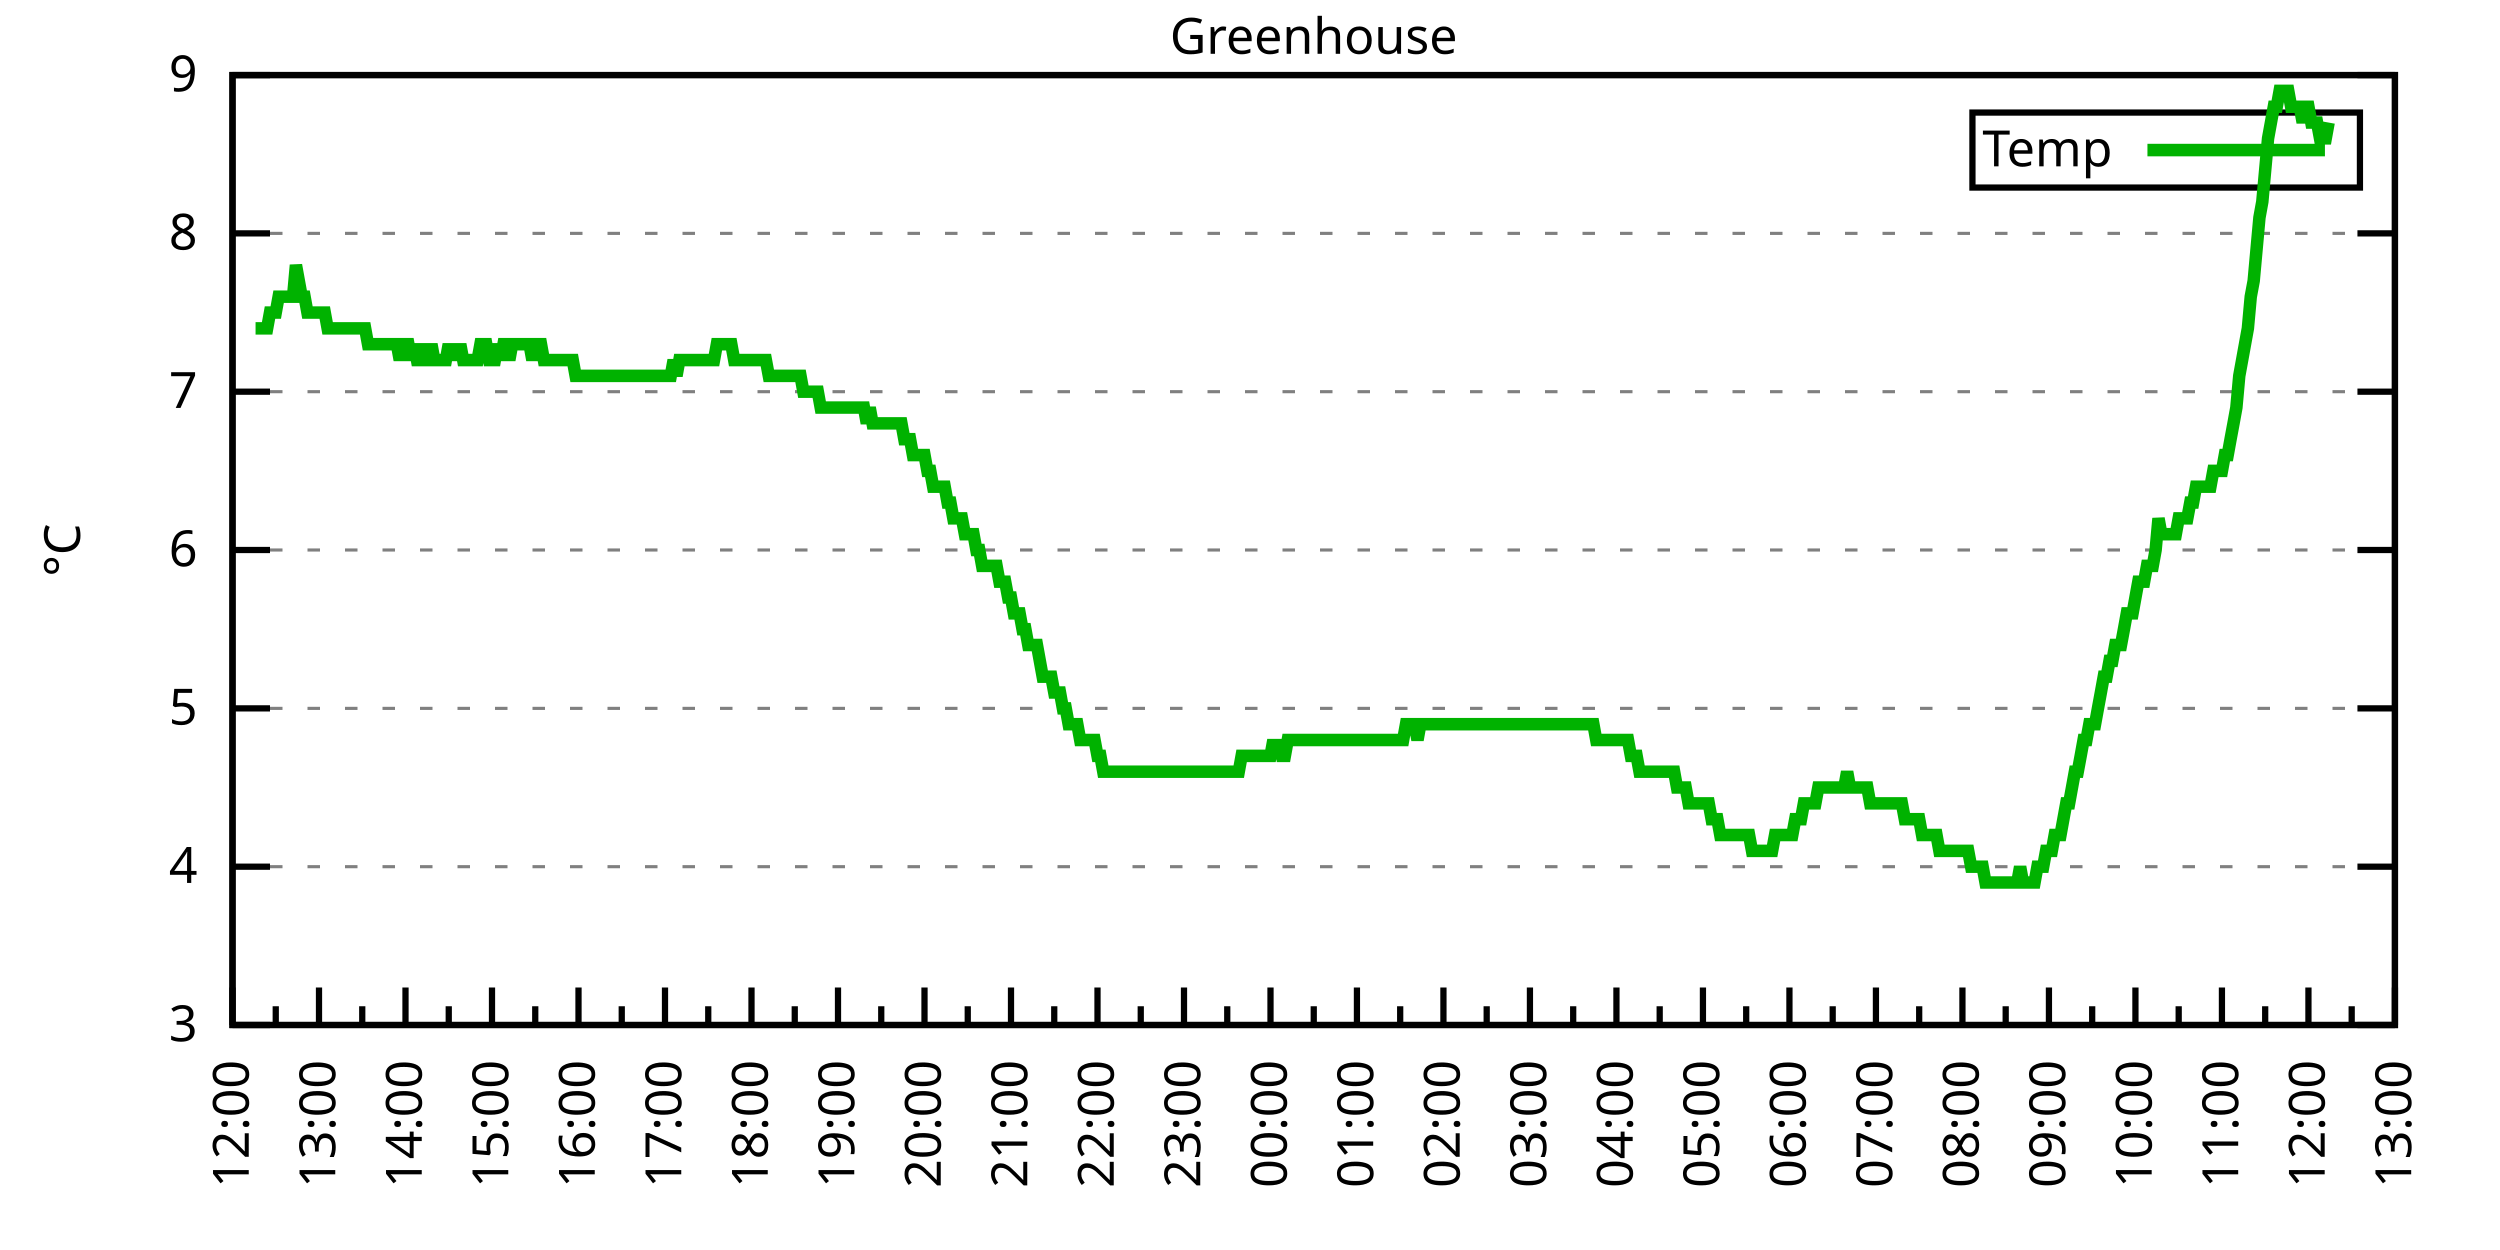
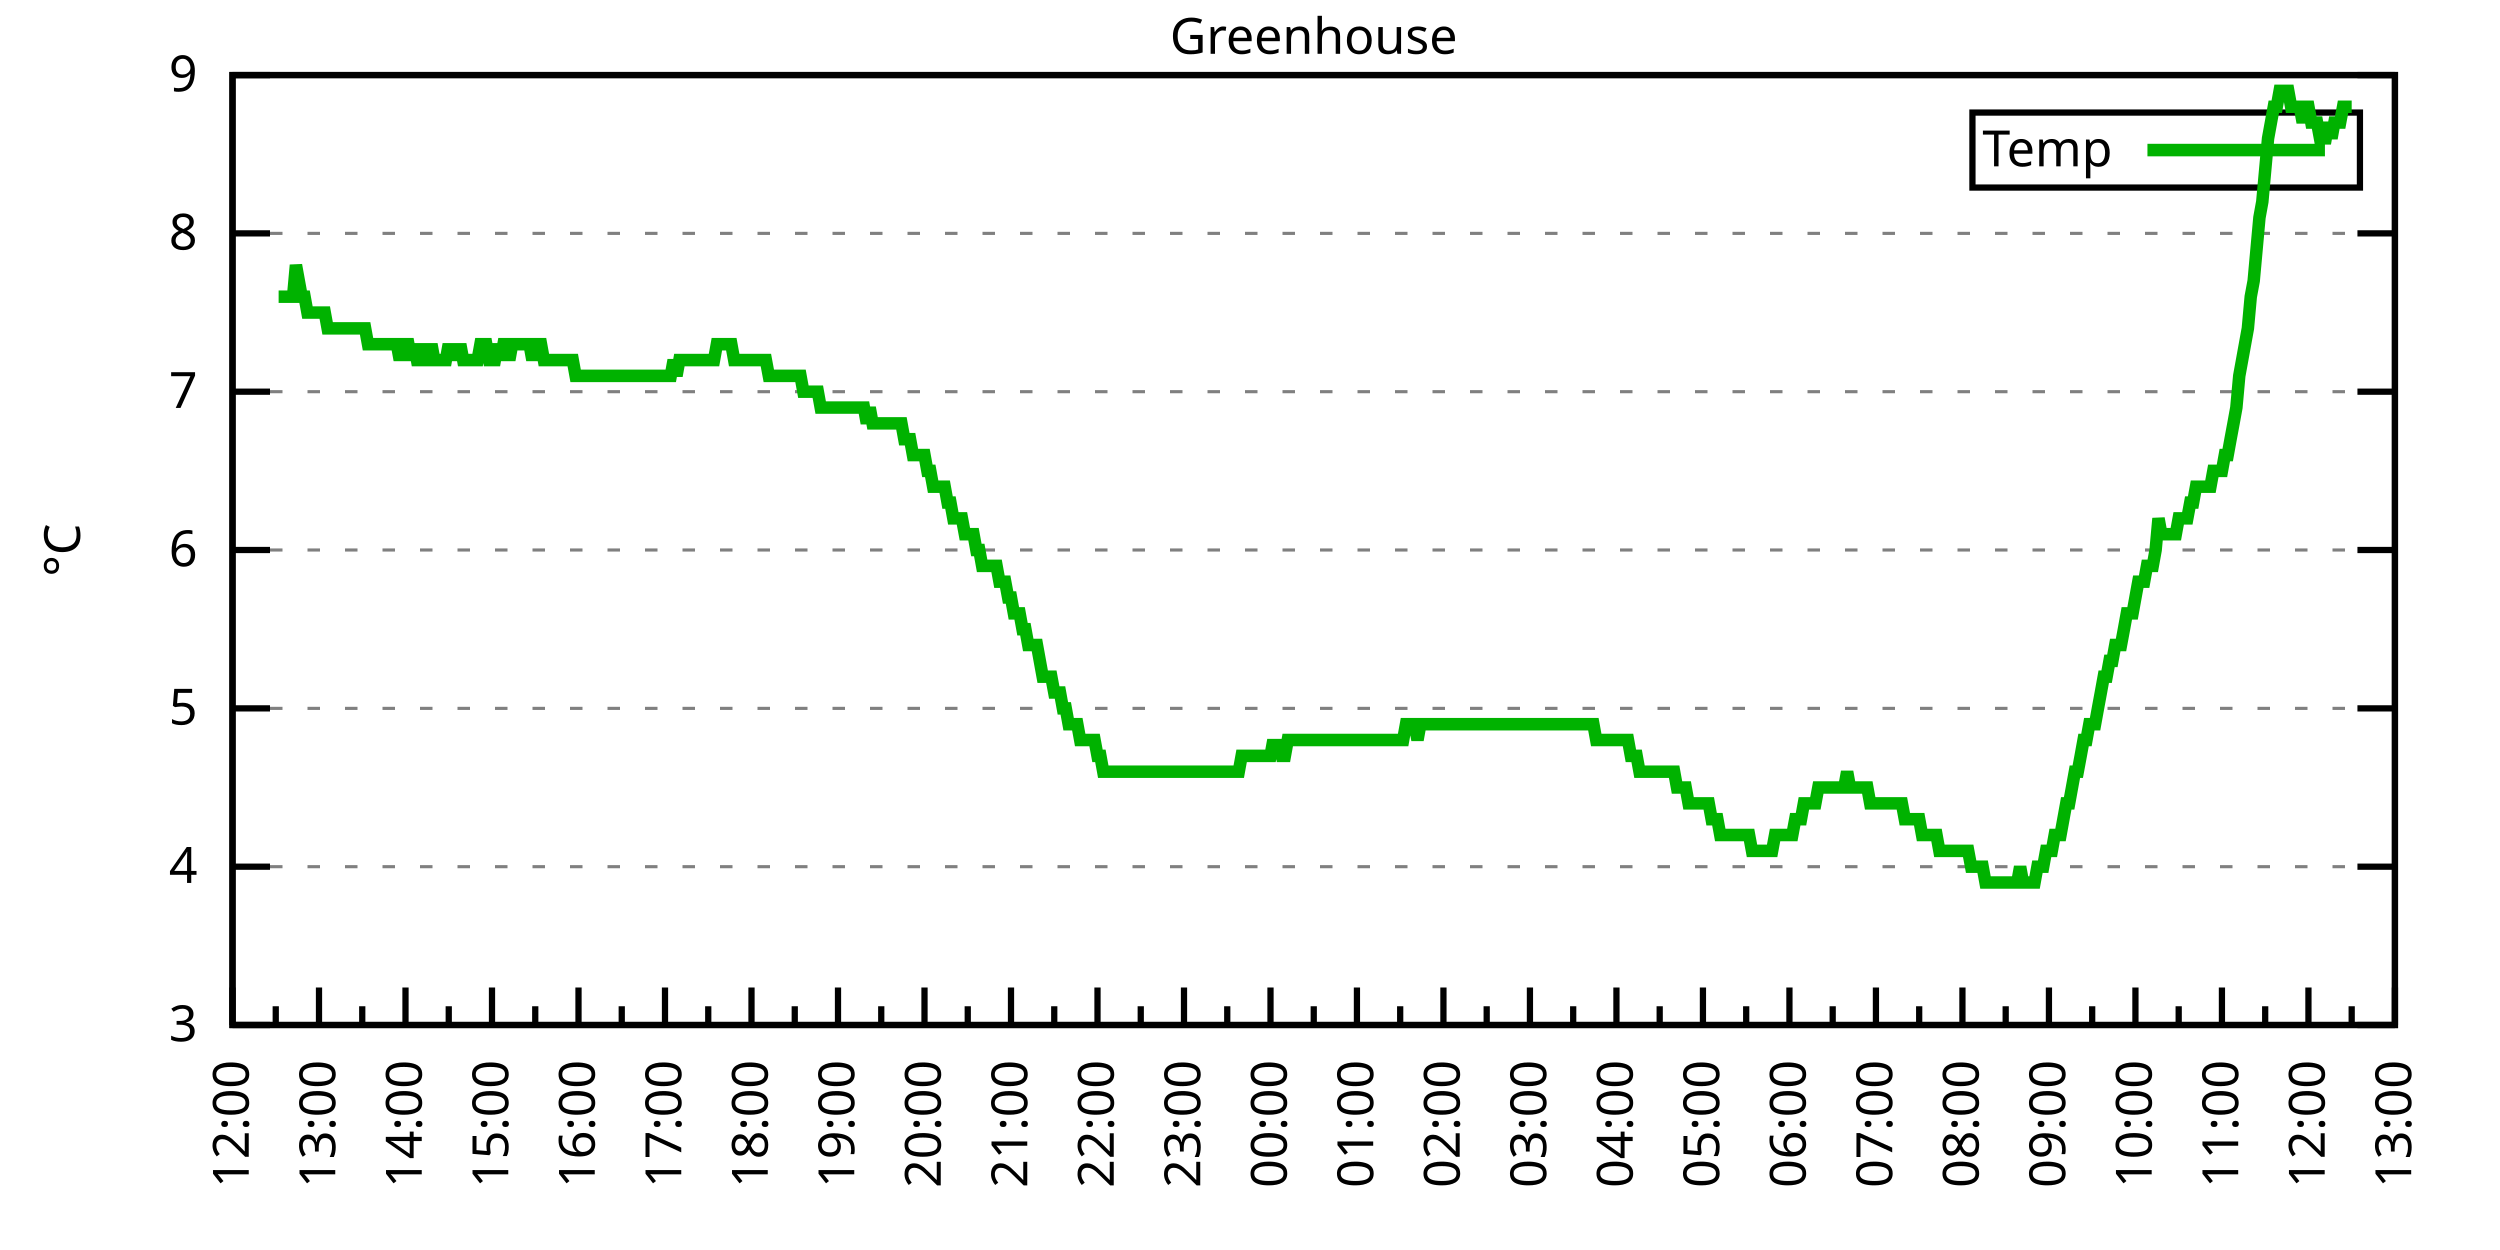
<svg xmlns="http://www.w3.org/2000/svg" xmlns:xlink="http://www.w3.org/1999/xlink" width="400" height="200" viewBox="0 0 400 200">
  <g id="gnuplot_canvas">
    <rect x="0" y="0" width="400" height="200" fill="none" />
    <defs>
      <circle id="gpDot" r="0.5" stroke-width="0.5" stroke="currentColor" />
      <path id="gpPt0" stroke-width="0.333" stroke="currentColor" d="M-1,0 h2 M0,-1 v2" />
      <path id="gpPt1" stroke-width="0.333" stroke="currentColor" d="M-1,-1 L1,1 M1,-1 L-1,1" />
      <path id="gpPt2" stroke-width="0.333" stroke="currentColor" d="M-1,0 L1,0 M0,-1 L0,1 M-1,-1 L1,1 M-1,1 L1,-1" />
      <rect id="gpPt3" stroke-width="0.333" stroke="currentColor" x="-1" y="-1" width="2" height="2" />
      <rect id="gpPt4" stroke-width="0.333" stroke="currentColor" fill="currentColor" x="-1" y="-1" width="2" height="2" />
      <circle id="gpPt5" stroke-width="0.333" stroke="currentColor" cx="0" cy="0" r="1" />
      <use xlink:href="#gpPt5" id="gpPt6" fill="currentColor" stroke="none" />
      <path id="gpPt7" stroke-width="0.333" stroke="currentColor" d="M0,-1.33 L-1.33,0.67 L1.33,0.67 z" />
      <use xlink:href="#gpPt7" id="gpPt8" fill="currentColor" stroke="none" />
      <use xlink:href="#gpPt7" id="gpPt9" stroke="currentColor" transform="rotate(180)" />
      <use xlink:href="#gpPt9" id="gpPt10" fill="currentColor" stroke="none" />
      <use xlink:href="#gpPt3" id="gpPt11" stroke="currentColor" transform="rotate(45)" />
      <use xlink:href="#gpPt11" id="gpPt12" fill="currentColor" stroke="none" />
      <path id="gpPt13" stroke-width="0.333" stroke="currentColor" d="M0,1.330 L1.265,0.411 L0.782,-1.067 L-0.782,-1.076 L-1.265,0.411 z" />
      <use xlink:href="#gpPt13" id="gpPt14" fill="currentColor" stroke="none" />
      <filter id="textbox" filterUnits="objectBoundingBox" x="0" y="0" height="1" width="1">
        <feFlood flood-color="white" flood-opacity="1" result="bgnd" />
        <feComposite in="SourceGraphic" in2="bgnd" operator="atop" />
      </filter>
      <filter id="greybox" filterUnits="objectBoundingBox" x="0" y="0" height="1" width="1">
        <feFlood flood-color="lightgrey" flood-opacity="1" result="grey" />
        <feComposite in="SourceGraphic" in2="grey" operator="atop" />
      </filter>
    </defs>
    <g fill="none" color="white" stroke="currentColor" stroke-width="1.00" stroke-linecap="butt" stroke-linejoin="miter">
</g>
    <g fill="none" color="black" stroke="currentColor" stroke-width="1.00" stroke-linecap="butt" stroke-linejoin="miter">
      <g stroke="none" shape-rendering="crispEdges">
        <polygon fill="rgb(255, 255, 255)" points="37.20,164.00 383.18,164.00 383.18,12.02 37.20,12.02 " />
      </g>
    </g>
    <g fill="none" color="black" stroke="currentColor" stroke-width="1.00" stroke-linecap="butt" stroke-linejoin="miter">
</g>
    <g fill="none" color="black" stroke="black" stroke-width="0.50" stroke-linecap="butt" stroke-linejoin="miter">
</g>
    <g fill="none" color="gray" stroke="currentColor" stroke-width="0.50" stroke-linecap="butt" stroke-linejoin="miter">
      <path stroke="gray" stroke-dasharray="2,4" class="gridline" d="M37.20,164.00 L383.19,164.00  " />
    </g>
    <g fill="none" color="gray" stroke="gray" stroke-width="1.00" stroke-linecap="butt" stroke-linejoin="miter">
</g>
    <g fill="none" color="black" stroke="currentColor" stroke-width="1.00" stroke-linecap="butt" stroke-linejoin="miter">
      <path stroke="black" d="M37.20,164.00 L43.20,164.00 M383.19,164.00 L377.19,164.00  " />
      <g transform="translate(31.60,166.60)" stroke="none" fill="black" font-family="Sans" font-size="8.00" text-anchor="end">
        <text>
          <tspan font-family="Sans"> 3</tspan>
        </text>
      </g>
    </g>
    <g fill="none" color="black" stroke="currentColor" stroke-width="1.00" stroke-linecap="butt" stroke-linejoin="miter">
</g>
    <g fill="none" color="black" stroke="black" stroke-width="0.50" stroke-linecap="butt" stroke-linejoin="miter">
</g>
    <g fill="none" color="gray" stroke="currentColor" stroke-width="0.50" stroke-linecap="butt" stroke-linejoin="miter">
      <path stroke="gray" stroke-dasharray="2,4" class="gridline" d="M37.20,138.67 L383.19,138.67  " />
    </g>
    <g fill="none" color="gray" stroke="gray" stroke-width="1.00" stroke-linecap="butt" stroke-linejoin="miter">
</g>
    <g fill="none" color="black" stroke="currentColor" stroke-width="1.00" stroke-linecap="butt" stroke-linejoin="miter">
      <path stroke="black" d="M37.20,138.67 L43.20,138.67 M383.19,138.67 L377.19,138.67  " />
      <g transform="translate(31.60,141.27)" stroke="none" fill="black" font-family="Sans" font-size="8.00" text-anchor="end">
        <text>
          <tspan font-family="Sans"> 4</tspan>
        </text>
      </g>
    </g>
    <g fill="none" color="black" stroke="currentColor" stroke-width="1.00" stroke-linecap="butt" stroke-linejoin="miter">
</g>
    <g fill="none" color="black" stroke="black" stroke-width="0.50" stroke-linecap="butt" stroke-linejoin="miter">
</g>
    <g fill="none" color="gray" stroke="currentColor" stroke-width="0.50" stroke-linecap="butt" stroke-linejoin="miter">
      <path stroke="gray" stroke-dasharray="2,4" class="gridline" d="M37.20,113.34 L383.19,113.34  " />
    </g>
    <g fill="none" color="gray" stroke="gray" stroke-width="1.00" stroke-linecap="butt" stroke-linejoin="miter">
</g>
    <g fill="none" color="black" stroke="currentColor" stroke-width="1.00" stroke-linecap="butt" stroke-linejoin="miter">
      <path stroke="black" d="M37.20,113.34 L43.20,113.34 M383.19,113.34 L377.19,113.34  " />
      <g transform="translate(31.60,115.94)" stroke="none" fill="black" font-family="Sans" font-size="8.00" text-anchor="end">
        <text>
          <tspan font-family="Sans"> 5</tspan>
        </text>
      </g>
    </g>
    <g fill="none" color="black" stroke="currentColor" stroke-width="1.00" stroke-linecap="butt" stroke-linejoin="miter">
</g>
    <g fill="none" color="black" stroke="black" stroke-width="0.50" stroke-linecap="butt" stroke-linejoin="miter">
</g>
    <g fill="none" color="gray" stroke="currentColor" stroke-width="0.50" stroke-linecap="butt" stroke-linejoin="miter">
      <path stroke="gray" stroke-dasharray="2,4" class="gridline" d="M37.20,88.00 L383.19,88.00  " />
    </g>
    <g fill="none" color="gray" stroke="gray" stroke-width="1.00" stroke-linecap="butt" stroke-linejoin="miter">
</g>
    <g fill="none" color="black" stroke="currentColor" stroke-width="1.00" stroke-linecap="butt" stroke-linejoin="miter">
      <path stroke="black" d="M37.20,88.00 L43.20,88.00 M383.19,88.00 L377.19,88.00  " />
      <g transform="translate(31.60,90.60)" stroke="none" fill="black" font-family="Sans" font-size="8.00" text-anchor="end">
        <text>
          <tspan font-family="Sans"> 6</tspan>
        </text>
      </g>
    </g>
    <g fill="none" color="black" stroke="currentColor" stroke-width="1.00" stroke-linecap="butt" stroke-linejoin="miter">
</g>
    <g fill="none" color="black" stroke="black" stroke-width="0.50" stroke-linecap="butt" stroke-linejoin="miter">
</g>
    <g fill="none" color="gray" stroke="currentColor" stroke-width="0.50" stroke-linecap="butt" stroke-linejoin="miter">
      <path stroke="gray" stroke-dasharray="2,4" class="gridline" d="M37.20,62.67 L383.19,62.67  " />
    </g>
    <g fill="none" color="gray" stroke="gray" stroke-width="1.00" stroke-linecap="butt" stroke-linejoin="miter">
</g>
    <g fill="none" color="black" stroke="currentColor" stroke-width="1.00" stroke-linecap="butt" stroke-linejoin="miter">
      <path stroke="black" d="M37.20,62.67 L43.20,62.67 M383.19,62.67 L377.19,62.67  " />
      <g transform="translate(31.60,65.27)" stroke="none" fill="black" font-family="Sans" font-size="8.00" text-anchor="end">
        <text>
          <tspan font-family="Sans"> 7</tspan>
        </text>
      </g>
    </g>
    <g fill="none" color="black" stroke="currentColor" stroke-width="1.00" stroke-linecap="butt" stroke-linejoin="miter">
</g>
    <g fill="none" color="black" stroke="black" stroke-width="0.50" stroke-linecap="butt" stroke-linejoin="miter">
</g>
    <g fill="none" color="gray" stroke="currentColor" stroke-width="0.50" stroke-linecap="butt" stroke-linejoin="miter">
      <path stroke="gray" stroke-dasharray="2,4" class="gridline" d="M37.20,37.34 L383.19,37.34  " />
    </g>
    <g fill="none" color="gray" stroke="gray" stroke-width="1.00" stroke-linecap="butt" stroke-linejoin="miter">
</g>
    <g fill="none" color="black" stroke="currentColor" stroke-width="1.00" stroke-linecap="butt" stroke-linejoin="miter">
      <path stroke="black" d="M37.20,37.34 L43.20,37.34 M383.19,37.34 L377.19,37.34  " />
      <g transform="translate(31.60,39.94)" stroke="none" fill="black" font-family="Sans" font-size="8.00" text-anchor="end">
        <text>
          <tspan font-family="Sans"> 8</tspan>
        </text>
      </g>
    </g>
    <g fill="none" color="black" stroke="currentColor" stroke-width="1.00" stroke-linecap="butt" stroke-linejoin="miter">
</g>
    <g fill="none" color="black" stroke="black" stroke-width="0.50" stroke-linecap="butt" stroke-linejoin="miter">
</g>
    <g fill="none" color="gray" stroke="currentColor" stroke-width="0.50" stroke-linecap="butt" stroke-linejoin="miter">
      <path stroke="gray" stroke-dasharray="2,4" class="gridline" d="M37.20,12.01 L383.19,12.01  " />
    </g>
    <g fill="none" color="gray" stroke="gray" stroke-width="1.00" stroke-linecap="butt" stroke-linejoin="miter">
</g>
    <g fill="none" color="black" stroke="currentColor" stroke-width="1.00" stroke-linecap="butt" stroke-linejoin="miter">
      <path stroke="black" d="M37.20,12.01 L43.20,12.01 M383.19,12.01 L377.19,12.01  " />
      <g transform="translate(31.60,14.61)" stroke="none" fill="black" font-family="Sans" font-size="8.00" text-anchor="end">
        <text>
          <tspan font-family="Sans"> 9</tspan>
        </text>
      </g>
    </g>
    <g fill="none" color="black" stroke="currentColor" stroke-width="1.00" stroke-linecap="butt" stroke-linejoin="miter">
      <path stroke="black" d="M37.20,164.00 L37.20,158.00  " />
      <g transform="translate(39.80,169.60) rotate(270)" stroke="none" fill="black" font-family="Sans" font-size="8.00" text-anchor="end">
        <text>
          <tspan font-family="Sans">12:00</tspan>
        </text>
      </g>
    </g>
    <g fill="none" color="black" stroke="currentColor" stroke-width="1.00" stroke-linecap="butt" stroke-linejoin="miter">
      <path stroke="black" d="M44.12,164.00 L44.12,161.00 M51.04,164.00 L51.04,158.00  " />
      <g transform="translate(53.64,169.60) rotate(270)" stroke="none" fill="black" font-family="Sans" font-size="8.00" text-anchor="end">
        <text>
          <tspan font-family="Sans">13:00</tspan>
        </text>
      </g>
    </g>
    <g fill="none" color="black" stroke="currentColor" stroke-width="1.00" stroke-linecap="butt" stroke-linejoin="miter">
      <path stroke="black" d="M57.96,164.00 L57.96,161.00 M64.88,164.00 L64.88,158.00  " />
      <g transform="translate(67.48,169.60) rotate(270)" stroke="none" fill="black" font-family="Sans" font-size="8.00" text-anchor="end">
        <text>
          <tspan font-family="Sans">14:00</tspan>
        </text>
      </g>
    </g>
    <g fill="none" color="black" stroke="currentColor" stroke-width="1.00" stroke-linecap="butt" stroke-linejoin="miter">
      <path stroke="black" d="M71.80,164.00 L71.80,161.00 M78.72,164.00 L78.72,158.00  " />
      <g transform="translate(81.32,169.60) rotate(270)" stroke="none" fill="black" font-family="Sans" font-size="8.00" text-anchor="end">
        <text>
          <tspan font-family="Sans">15:00</tspan>
        </text>
      </g>
    </g>
    <g fill="none" color="black" stroke="currentColor" stroke-width="1.00" stroke-linecap="butt" stroke-linejoin="miter">
      <path stroke="black" d="M85.64,164.00 L85.64,161.00 M92.56,164.00 L92.56,158.00  " />
      <g transform="translate(95.16,169.60) rotate(270)" stroke="none" fill="black" font-family="Sans" font-size="8.00" text-anchor="end">
        <text>
          <tspan font-family="Sans">16:00</tspan>
        </text>
      </g>
    </g>
    <g fill="none" color="black" stroke="currentColor" stroke-width="1.00" stroke-linecap="butt" stroke-linejoin="miter">
      <path stroke="black" d="M99.48,164.00 L99.48,161.00 M106.40,164.00 L106.40,158.00  " />
      <g transform="translate(109.00,169.60) rotate(270)" stroke="none" fill="black" font-family="Sans" font-size="8.00" text-anchor="end">
        <text>
          <tspan font-family="Sans">17:00</tspan>
        </text>
      </g>
    </g>
    <g fill="none" color="black" stroke="currentColor" stroke-width="1.00" stroke-linecap="butt" stroke-linejoin="miter">
      <path stroke="black" d="M113.32,164.00 L113.32,161.00 M120.24,164.00 L120.24,158.00  " />
      <g transform="translate(122.84,169.60) rotate(270)" stroke="none" fill="black" font-family="Sans" font-size="8.00" text-anchor="end">
        <text>
          <tspan font-family="Sans">18:00</tspan>
        </text>
      </g>
    </g>
    <g fill="none" color="black" stroke="currentColor" stroke-width="1.00" stroke-linecap="butt" stroke-linejoin="miter">
      <path stroke="black" d="M127.16,164.00 L127.16,161.00 M134.08,164.00 L134.08,158.00  " />
      <g transform="translate(136.68,169.60) rotate(270)" stroke="none" fill="black" font-family="Sans" font-size="8.00" text-anchor="end">
        <text>
          <tspan font-family="Sans">19:00</tspan>
        </text>
      </g>
    </g>
    <g fill="none" color="black" stroke="currentColor" stroke-width="1.00" stroke-linecap="butt" stroke-linejoin="miter">
      <path stroke="black" d="M141.00,164.00 L141.00,161.00 M147.92,164.00 L147.92,158.00  " />
      <g transform="translate(150.52,169.60) rotate(270)" stroke="none" fill="black" font-family="Sans" font-size="8.00" text-anchor="end">
        <text>
          <tspan font-family="Sans">20:00</tspan>
        </text>
      </g>
    </g>
    <g fill="none" color="black" stroke="currentColor" stroke-width="1.00" stroke-linecap="butt" stroke-linejoin="miter">
      <path stroke="black" d="M154.84,164.00 L154.84,161.00 M161.76,164.00 L161.76,158.00  " />
      <g transform="translate(164.36,169.60) rotate(270)" stroke="none" fill="black" font-family="Sans" font-size="8.00" text-anchor="end">
        <text>
          <tspan font-family="Sans">21:00</tspan>
        </text>
      </g>
    </g>
    <g fill="none" color="black" stroke="currentColor" stroke-width="1.00" stroke-linecap="butt" stroke-linejoin="miter">
      <path stroke="black" d="M168.68,164.00 L168.68,161.00 M175.60,164.00 L175.60,158.00  " />
      <g transform="translate(178.20,169.60) rotate(270)" stroke="none" fill="black" font-family="Sans" font-size="8.00" text-anchor="end">
        <text>
          <tspan font-family="Sans">22:00</tspan>
        </text>
      </g>
    </g>
    <g fill="none" color="black" stroke="currentColor" stroke-width="1.00" stroke-linecap="butt" stroke-linejoin="miter">
      <path stroke="black" d="M182.52,164.00 L182.52,161.00 M189.44,164.00 L189.44,158.00  " />
      <g transform="translate(192.04,169.60) rotate(270)" stroke="none" fill="black" font-family="Sans" font-size="8.00" text-anchor="end">
        <text>
          <tspan font-family="Sans">23:00</tspan>
        </text>
      </g>
    </g>
    <g fill="none" color="black" stroke="currentColor" stroke-width="1.00" stroke-linecap="butt" stroke-linejoin="miter">
      <path stroke="black" d="M196.36,164.00 L196.36,161.00 M203.28,164.00 L203.28,158.00  " />
      <g transform="translate(205.88,169.60) rotate(270)" stroke="none" fill="black" font-family="Sans" font-size="8.00" text-anchor="end">
        <text>
          <tspan font-family="Sans">00:00</tspan>
        </text>
      </g>
    </g>
    <g fill="none" color="black" stroke="currentColor" stroke-width="1.00" stroke-linecap="butt" stroke-linejoin="miter">
      <path stroke="black" d="M210.20,164.00 L210.20,161.00 M217.11,164.00 L217.11,158.00  " />
      <g transform="translate(219.71,169.60) rotate(270)" stroke="none" fill="black" font-family="Sans" font-size="8.00" text-anchor="end">
        <text>
          <tspan font-family="Sans">01:00</tspan>
        </text>
      </g>
    </g>
    <g fill="none" color="black" stroke="currentColor" stroke-width="1.00" stroke-linecap="butt" stroke-linejoin="miter">
      <path stroke="black" d="M224.03,164.00 L224.03,161.00 M230.95,164.00 L230.95,158.00  " />
      <g transform="translate(233.55,169.60) rotate(270)" stroke="none" fill="black" font-family="Sans" font-size="8.00" text-anchor="end">
        <text>
          <tspan font-family="Sans">02:00</tspan>
        </text>
      </g>
    </g>
    <g fill="none" color="black" stroke="currentColor" stroke-width="1.00" stroke-linecap="butt" stroke-linejoin="miter">
      <path stroke="black" d="M237.87,164.00 L237.87,161.00 M244.79,164.00 L244.79,158.00  " />
      <g transform="translate(247.39,169.60) rotate(270)" stroke="none" fill="black" font-family="Sans" font-size="8.00" text-anchor="end">
        <text>
          <tspan font-family="Sans">03:00</tspan>
        </text>
      </g>
    </g>
    <g fill="none" color="black" stroke="currentColor" stroke-width="1.00" stroke-linecap="butt" stroke-linejoin="miter">
      <path stroke="black" d="M251.71,164.00 L251.71,161.00 M258.63,164.00 L258.63,158.00  " />
      <g transform="translate(261.23,169.60) rotate(270)" stroke="none" fill="black" font-family="Sans" font-size="8.00" text-anchor="end">
        <text>
          <tspan font-family="Sans">04:00</tspan>
        </text>
      </g>
    </g>
    <g fill="none" color="black" stroke="currentColor" stroke-width="1.00" stroke-linecap="butt" stroke-linejoin="miter">
      <path stroke="black" d="M265.55,164.00 L265.55,161.00 M272.47,164.00 L272.47,158.00  " />
      <g transform="translate(275.07,169.60) rotate(270)" stroke="none" fill="black" font-family="Sans" font-size="8.00" text-anchor="end">
        <text>
          <tspan font-family="Sans">05:00</tspan>
        </text>
      </g>
    </g>
    <g fill="none" color="black" stroke="currentColor" stroke-width="1.00" stroke-linecap="butt" stroke-linejoin="miter">
      <path stroke="black" d="M279.39,164.00 L279.39,161.00 M286.31,164.00 L286.31,158.00  " />
      <g transform="translate(288.91,169.60) rotate(270)" stroke="none" fill="black" font-family="Sans" font-size="8.00" text-anchor="end">
        <text>
          <tspan font-family="Sans">06:00</tspan>
        </text>
      </g>
    </g>
    <g fill="none" color="black" stroke="currentColor" stroke-width="1.00" stroke-linecap="butt" stroke-linejoin="miter">
      <path stroke="black" d="M293.23,164.00 L293.23,161.00 M300.15,164.00 L300.15,158.00  " />
      <g transform="translate(302.75,169.60) rotate(270)" stroke="none" fill="black" font-family="Sans" font-size="8.00" text-anchor="end">
        <text>
          <tspan font-family="Sans">07:00</tspan>
        </text>
      </g>
    </g>
    <g fill="none" color="black" stroke="currentColor" stroke-width="1.00" stroke-linecap="butt" stroke-linejoin="miter">
      <path stroke="black" d="M307.07,164.00 L307.07,161.00 M313.99,164.00 L313.99,158.00  " />
      <g transform="translate(316.59,169.60) rotate(270)" stroke="none" fill="black" font-family="Sans" font-size="8.00" text-anchor="end">
        <text>
          <tspan font-family="Sans">08:00</tspan>
        </text>
      </g>
    </g>
    <g fill="none" color="black" stroke="currentColor" stroke-width="1.00" stroke-linecap="butt" stroke-linejoin="miter">
      <path stroke="black" d="M320.91,164.00 L320.91,161.00 M327.83,164.00 L327.83,158.00  " />
      <g transform="translate(330.43,169.60) rotate(270)" stroke="none" fill="black" font-family="Sans" font-size="8.00" text-anchor="end">
        <text>
          <tspan font-family="Sans">09:00</tspan>
        </text>
      </g>
    </g>
    <g fill="none" color="black" stroke="currentColor" stroke-width="1.00" stroke-linecap="butt" stroke-linejoin="miter">
      <path stroke="black" d="M334.75,164.00 L334.75,161.00 M341.67,164.00 L341.67,158.00  " />
      <g transform="translate(344.27,169.60) rotate(270)" stroke="none" fill="black" font-family="Sans" font-size="8.00" text-anchor="end">
        <text>
          <tspan font-family="Sans">10:00</tspan>
        </text>
      </g>
    </g>
    <g fill="none" color="black" stroke="currentColor" stroke-width="1.00" stroke-linecap="butt" stroke-linejoin="miter">
      <path stroke="black" d="M348.59,164.00 L348.59,161.00 M355.51,164.00 L355.51,158.00  " />
      <g transform="translate(358.11,169.60) rotate(270)" stroke="none" fill="black" font-family="Sans" font-size="8.00" text-anchor="end">
        <text>
          <tspan font-family="Sans">11:00</tspan>
        </text>
      </g>
    </g>
    <g fill="none" color="black" stroke="currentColor" stroke-width="1.00" stroke-linecap="butt" stroke-linejoin="miter">
      <path stroke="black" d="M362.43,164.00 L362.43,161.00 M369.35,164.00 L369.35,158.00  " />
      <g transform="translate(371.95,169.60) rotate(270)" stroke="none" fill="black" font-family="Sans" font-size="8.00" text-anchor="end">
        <text>
          <tspan font-family="Sans">12:00</tspan>
        </text>
      </g>
    </g>
    <g fill="none" color="black" stroke="currentColor" stroke-width="1.00" stroke-linecap="butt" stroke-linejoin="miter">
      <path stroke="black" d="M376.27,164.00 L376.27,161.00 M383.19,164.00 L383.19,158.00  " />
      <g transform="translate(385.79,169.60) rotate(270)" stroke="none" fill="black" font-family="Sans" font-size="8.00" text-anchor="end">
        <text>
          <tspan font-family="Sans">13:00</tspan>
        </text>
      </g>
    </g>
    <g fill="none" color="black" stroke="currentColor" stroke-width="1.00" stroke-linecap="butt" stroke-linejoin="miter">
</g>
    <g fill="none" color="black" stroke="currentColor" stroke-width="1.00" stroke-linecap="butt" stroke-linejoin="miter">
      <path stroke="black" d="M37.20,12.01 L37.20,164.00 L383.19,164.00 L383.19,12.01 L37.20,12.01 Z  " />
    </g>
    <g fill="none" color="black" stroke="currentColor" stroke-width="1.00" stroke-linecap="butt" stroke-linejoin="miter">
      <g transform="translate(12.80,88.01) rotate(270)" stroke="none" fill="black" font-family="Sans" font-size="8.00" text-anchor="middle">
        <text>
          <tspan font-family="Sans">°C</tspan>
        </text>
      </g>
    </g>
    <g fill="none" color="black" stroke="currentColor" stroke-width="1.00" stroke-linecap="butt" stroke-linejoin="miter">
</g>
    <g fill="none" color="black" stroke="currentColor" stroke-width="1.00" stroke-linecap="butt" stroke-linejoin="miter">
      <path stroke="black" d="M315.59,30.01 L315.59,18.01 L377.59,18.01 L377.59,30.01 L315.59,30.01 Z  " />
    </g>
    <g id="Greenhouse_plot_1">
      <g fill="none" color="white" stroke="black" stroke-width="2.00" stroke-linecap="butt" stroke-linejoin="miter">
</g>
      <g fill="none" color="black" stroke="currentColor" stroke-width="2.00" stroke-linecap="butt" stroke-linejoin="miter">
        <g transform="translate(337.99,26.61)" stroke="none" fill="black" font-family="Sans" font-size="8.00" text-anchor="end">
          <text>
            <tspan font-family="Sans">Temp</tspan>
          </text>
        </g>
      </g>
      <g fill="none" color="black" stroke="currentColor" stroke-width="2.00" stroke-linecap="butt" stroke-linejoin="miter">
-         <path stroke="rgb(  0, 178,   0)" d="M343.59,24.01 L371.99,24.01 M40.89,52.54 L41.35,52.54 L41.81,52.54 L42.27,52.54 L42.74,52.54 L43.20,50.01   L43.66,50.01 L44.12,50.01 L44.58,47.47 L45.04,47.47 L45.50,47.47 L45.97,47.47 L46.43,47.47 L46.89,47.47   L47.35,42.41 L47.81,44.94 L48.27,47.47 L48.73,47.47 L49.19,50.01 L49.66,50.01 L50.12,50.01 L50.58,50.01   L51.04,50.01 L51.50,50.01 L51.96,50.01 L52.42,52.54 L52.88,52.54 L53.35,52.54 L53.81,52.54 L54.27,52.54   L54.73,52.54 L55.19,52.54 L55.65,52.54 L56.11,52.54 L56.58,52.54 L57.04,52.54 L57.50,52.54 L57.96,52.54   L58.42,52.54 L58.88,55.07 L59.34,55.07 L59.80,55.07 L60.27,55.07 L60.73,55.07 L61.19,55.07 L61.65,55.07   L62.11,55.07 L62.57,55.07 L63.03,55.07 L63.50,55.07 L63.96,57.61 L64.42,55.07 L64.88,55.07 L65.34,55.07   L65.80,57.61 L66.26,55.07 L66.72,57.61 L67.19,57.61 L67.65,55.07 L68.11,57.61 L68.57,57.61 L69.03,55.07   L69.49,57.61 L69.95,57.61 L70.42,57.61 L70.88,57.61 L71.34,57.61 L71.80,55.07 L72.26,57.61 L72.72,55.07   L73.18,57.61 L73.64,55.07 L74.11,57.61 L74.57,57.61 L75.03,57.61 L75.49,57.61 L75.95,57.61 L76.41,57.61   L76.87,55.07 L77.33,55.07 L77.80,55.07 L78.26,57.61 L78.72,57.61 L79.18,57.61 L79.64,55.07 L80.10,57.61   L80.56,55.07 L81.03,55.07 L81.49,57.61 L81.95,55.07 L82.41,55.07 L82.87,55.07 L83.33,55.07 L83.79,55.07   L84.25,55.07 L84.72,55.07 L85.18,57.61 L85.64,55.07 L86.10,55.07 L86.56,55.07 L87.02,57.61 L87.48,57.61   L87.95,57.61 L88.41,57.61 L88.87,57.61 L89.33,57.61 L89.79,57.61 L90.25,57.61 L90.71,57.61 L91.17,57.61   L91.64,57.61 L92.10,60.14 L92.56,60.14 L93.02,60.14 L93.48,60.14 L93.94,60.14 L94.40,60.14 L94.87,60.14   L95.33,60.14 L95.79,60.14 L96.25,60.14 L96.71,60.14 L97.17,60.14 L97.63,60.14 L98.09,60.14 L98.56,60.14   L99.02,60.14 L99.48,60.14 L99.94,60.14 L100.40,60.14 L100.86,60.14 L101.32,60.14 L101.78,60.14 L102.25,60.14   L102.71,60.14 L103.17,60.14 L103.63,60.14 L104.09,60.14 L104.55,60.14 L105.01,60.14 L105.48,60.14 L105.94,60.14   L106.40,60.14 L106.86,60.14 L107.32,60.14 L107.78,57.61 L108.24,60.14 L108.70,57.61 L109.17,57.61 L109.63,57.61   L110.09,57.61 L110.55,57.61 L111.01,57.61 L111.47,57.61 L111.93,57.61 L112.40,57.61 L112.86,57.61 L113.32,57.61   L113.78,57.61 L114.24,57.61 L114.70,55.07 L115.16,55.07 L115.62,55.07 L116.09,55.07 L116.55,55.07 L117.01,55.07   L117.47,57.61 L117.93,57.61 L118.39,57.61 L118.85,57.61 L119.31,57.61 L119.78,57.61 L120.24,57.61 L120.70,57.61   L121.16,57.61 L121.62,57.61 L122.08,57.61 L122.54,57.61 L123.01,60.14 L123.47,60.14 L123.93,60.14 L124.39,60.14   L124.85,60.14 L125.31,60.14 L125.77,60.14 L126.23,60.14 L126.70,60.14 L127.16,60.14 L127.62,60.14 L128.08,60.14   L128.54,62.67 L129.00,62.67 L129.46,62.67 L129.93,62.67 L130.39,62.67 L130.85,62.67 L131.31,65.21 L131.77,65.21   L132.23,65.21 L132.69,65.21 L133.15,65.21 L133.62,65.21 L134.08,65.21 L134.54,65.21 L135.00,65.21 L135.46,65.21   L135.92,65.21 L136.38,65.21 L136.85,65.21 L137.31,65.21 L137.77,65.21 L138.23,65.21 L138.69,67.74 L139.15,65.21   L139.61,67.74 L140.07,67.74 L140.54,67.74 L141.00,67.74 L141.46,67.74 L141.92,67.74 L142.38,67.74 L142.84,67.74   L143.30,67.74 L143.76,67.74 L144.23,67.74 L144.69,70.27 L145.15,70.27 L145.61,70.27 L146.07,72.81 L146.53,72.81   L146.99,72.81 L147.46,72.81 L147.92,72.81 L148.38,75.34 L148.84,75.34 L149.30,77.87 L149.76,77.87 L150.22,77.87   L150.68,77.87 L151.15,77.87 L151.61,80.41 L152.07,80.41 L152.53,82.94 L152.99,82.94 L153.45,82.94 L153.91,82.94   L154.38,85.47 L154.84,85.47 L155.30,85.47 L155.76,85.47 L156.22,88.00 L156.68,88.00 L157.14,90.54 L157.60,90.54   L158.07,90.54 L158.53,90.54 L158.99,90.54 L159.45,90.54 L159.91,93.07 L160.37,93.07 L160.83,93.07 L161.30,95.60   L161.76,95.60 L162.22,98.14 L162.68,98.14 L163.14,98.14 L163.60,100.67 L164.06,100.67 L164.52,103.20 L164.99,103.20   L165.45,103.20 L165.91,103.20 L166.37,105.74 L166.83,108.27 L167.29,108.27 L167.75,108.27 L168.21,108.27 L168.68,110.80   L169.14,110.80 L169.60,110.80 L170.06,113.34 L170.52,113.34 L170.98,115.87 L171.44,115.87 L171.91,115.87 L172.37,115.87   L172.83,118.40 L173.29,118.40 L173.75,118.40 L174.21,118.40 L174.67,118.40 L175.13,118.40 L175.60,120.94 L176.06,120.94   L176.52,123.47 L176.98,123.47 L177.44,123.47 L177.90,123.47 L178.36,123.47 L178.83,123.47 L179.29,123.47 L179.75,123.47   L180.21,123.47 L180.67,123.47 L181.13,123.47 L181.59,123.47 L182.05,123.47 L182.52,123.47 L182.98,123.47 L183.44,123.47   L183.90,123.47 L184.36,123.47 L184.82,123.47 L185.28,123.47 L185.75,123.47 L186.21,123.47 L186.67,123.47 L187.13,123.47   L187.59,123.47 L188.05,123.47 L188.51,123.47 L188.97,123.47 L189.44,123.47 L189.90,123.47 L190.36,123.47 L190.82,123.47   L191.28,123.47 L191.74,123.47 L192.20,123.47 L192.66,123.47 L193.13,123.47 L193.59,123.47 L194.05,123.47 L194.51,123.47   L194.97,123.47 L195.43,123.47 L195.89,123.47 L196.36,123.47 L196.82,123.47 L197.28,123.47 L197.74,123.47 L198.20,123.47   L198.66,120.94 L199.12,120.94 L199.58,120.94 L200.05,120.94 L200.51,120.94 L200.97,120.94 L201.43,120.94 L201.89,120.94   L202.35,120.94 L202.81,120.94 L203.28,120.94 L203.74,118.40 L204.20,120.94 L204.66,118.40 L205.12,120.94 L205.58,120.94   L206.04,118.40 L206.50,118.40 L206.97,118.40 L207.43,118.40 L207.89,118.40 L208.35,118.40 L208.81,118.40 L209.27,118.40   L209.73,118.40 L210.20,118.40 L210.66,118.40 L211.12,118.40 L211.58,118.40 L212.04,118.40 L212.50,118.40 L212.96,118.40   L213.42,118.40 L213.89,118.40 L214.35,118.40 L214.81,118.40 L215.27,118.40 L215.73,118.40 L216.19,118.40 L216.65,118.40   L217.11,118.40 L217.58,118.40 L218.04,118.40 L218.50,118.40 L218.96,118.40 L219.42,118.40 L219.88,118.40 L220.34,118.40   L220.81,118.40 L221.27,118.40 L221.73,118.40 L222.19,118.40 L222.65,118.40 L223.11,118.40 L223.57,118.40 L224.03,118.40   L224.50,118.40 L224.96,115.87 L225.42,115.87 L225.88,115.87 L226.34,115.87 L226.80,118.40 L227.26,115.87 L227.73,115.87   L228.19,115.87 L228.65,115.87 L229.11,115.87 L229.57,115.87 L230.03,115.87 L230.49,115.87 L230.95,115.87 L231.42,115.87   L231.88,115.87 L232.34,115.87 L232.80,115.87 L233.26,115.87 L233.72,115.87 L234.18,115.87 L234.64,115.87 L235.11,115.87   L235.57,115.87 L236.03,115.87 L236.49,115.87 L236.95,115.87 L237.41,115.87 L237.87,115.87 L238.34,115.87 L238.80,115.87   L239.26,115.87 L239.72,115.87 L240.18,115.87 L240.64,115.87 L241.10,115.87 L241.56,115.87 L242.03,115.87 L242.49,115.87   L242.95,115.87 L243.41,115.87 L243.87,115.87 L244.33,115.87 L244.79,115.87 L245.26,115.87 L245.72,115.87 L246.18,115.87   L246.64,115.87 L247.10,115.87 L247.56,115.87 L248.02,115.87 L248.48,115.87 L248.95,115.87 L249.41,115.87 L249.87,115.87   L250.33,115.87 L250.79,115.87 L251.25,115.87 L251.71,115.87 L252.18,115.87 L252.64,115.87 L253.10,115.87 L253.56,115.87   L254.02,115.87 L254.48,115.87 L254.94,115.87 L255.40,118.40 L255.87,118.40 L256.33,118.40 L256.79,118.40 L257.25,118.40   L257.71,118.40 L258.17,118.40 L258.63,118.40 L259.09,118.40 L259.56,118.40 L260.02,118.40 L260.48,118.40 L260.94,120.94   L261.40,120.94 L261.86,120.94 L262.32,123.47 L262.79,123.47 L263.25,123.47 L263.71,123.47 L264.17,123.47 L264.63,123.47   L265.09,123.47 L265.55,123.47 L266.01,123.47 L266.48,123.47 L266.94,123.47 L267.40,123.47 L267.86,123.47 L268.32,126.00   L268.78,126.00 L269.24,126.00 L269.71,126.00 L270.17,128.54 L270.63,128.54 L271.09,128.54 L271.55,128.54 L272.01,128.54   L272.47,128.54 L272.93,128.54 L273.40,128.54 L273.86,131.07 L274.32,131.07 L274.78,131.07 L275.24,133.60 L275.70,133.60   L276.16,133.60 L276.63,133.60 L277.09,133.60 L277.55,133.60 L278.01,133.60 L278.47,133.60 L278.93,133.60 L279.39,133.60   L279.85,133.60 L280.32,136.14 L280.78,136.14 L281.24,136.14 L281.70,136.14 L282.16,136.14 L282.62,136.14 L283.08,136.14   L283.54,136.14 L284.01,133.60 L284.47,133.60 L284.93,133.60 L285.39,133.60 L285.85,133.60 L286.31,133.60 L286.77,133.60   L287.24,131.07 L287.70,131.07 L288.16,131.07 L288.62,128.54 L289.08,128.54 L289.54,128.54 L290.00,128.54 L290.46,128.54   L290.93,126.00 L291.39,126.00 L291.85,126.00 L292.31,126.00 L292.77,126.00 L293.23,126.00 L293.69,126.00 L294.16,126.00   L294.62,126.00 L295.08,126.00 L295.54,123.47 L296.00,126.00 L296.46,126.00 L296.92,126.00 L297.38,126.00 L297.85,126.00   L298.31,126.00 L298.77,126.00 L299.23,128.54 L299.69,128.54 L300.15,128.54 L300.61,128.54 L301.08,128.54 L301.54,128.54   L302.00,128.54 L302.46,128.54 L302.92,128.54 L303.38,128.54 L303.84,128.54 L304.30,128.54 L304.77,131.07 L305.23,131.07   L305.69,131.07 L306.15,131.07 L306.61,131.07 L307.07,131.07 L307.53,133.60 L307.99,133.60 L308.46,133.60 L308.92,133.60   L309.38,133.60 L309.84,133.60 L310.30,136.14 L310.76,136.14 L311.22,136.14 L311.69,136.14 L312.15,136.14 L312.61,136.14   L313.07,136.14 L313.53,136.14 L313.99,136.14 L314.45,136.14 L314.91,136.14 L315.38,138.67 L315.84,138.67 L316.30,138.67   L316.76,138.67 L317.22,138.67 L317.68,141.20 L318.14,141.20 L318.61,141.20 L319.07,141.20 L319.53,141.20 L319.99,141.20   L320.45,141.20 L320.91,141.20 L321.37,141.20 L321.83,141.20 L322.30,141.20 L322.76,141.20 L323.22,138.67 L323.68,141.20   L324.14,141.20 L324.60,141.20 L325.06,141.20 L325.53,141.20 L325.99,138.67 L326.45,138.67 L326.91,138.67 L327.37,136.14   L327.83,136.14 L328.29,136.14 L328.75,133.60 L329.22,133.60 L329.68,133.60 L330.14,131.07 L330.60,128.54 L331.06,128.54   L331.52,126.00 L331.98,123.47 L332.44,123.47 L332.91,120.94 L333.37,118.40 L333.83,118.40 L334.29,115.87 L334.75,115.87   L335.21,115.87 L335.67,113.34 L336.14,110.80 L336.60,108.27 L337.06,108.27 L337.52,105.74 L337.98,105.74 L338.44,103.20   L338.90,103.20 L339.36,103.20 L339.83,100.67 L340.29,98.14 L340.75,98.14 L341.21,98.14 L341.67,95.60 L342.13,93.07   L342.59,93.07 L343.06,93.07 L343.52,90.54 L343.98,90.54 L344.44,90.54 L344.90,88.00 L345.36,82.94 L345.82,85.47   L346.28,85.47 L346.75,85.47 L347.21,85.47 L347.67,85.47 L348.13,85.47 L348.59,82.94 L349.05,82.94 L349.51,82.94   L349.97,82.94 L350.44,80.41 L350.90,80.41 L351.36,77.87 L351.82,77.87 L352.28,77.87 L352.74,77.87 L353.20,77.87   L353.67,77.87 L354.13,75.34 L354.59,75.34 L355.05,75.34 L355.51,75.34 L355.97,72.81 L356.43,72.81 L356.89,70.27   L357.36,67.74 L357.82,65.21 L358.28,60.14 L358.74,57.61 L359.20,55.07 L359.66,52.54 L360.12,47.47 L360.59,44.94   L361.05,39.87 L361.51,34.81 L361.97,32.28 L362.43,27.21 L362.89,22.14 L363.35,19.61 L363.81,17.08 L364.28,17.08   L364.74,14.54 L365.20,14.54 L365.66,14.54 L366.12,14.54 L366.58,17.08 L367.04,17.08 L367.51,17.08 L367.97,17.08   L368.43,19.61 L368.89,17.08 L369.35,17.08 L369.81,19.61 L370.27,19.61 L370.73,19.61 L371.20,22.14 L371.66,22.14   L372.12,22.14 L372.58,19.61  " />
+         <path stroke="rgb(  0, 178,   0)" d="M343.59,24.01 L371.99,24.01 M44.58,47.47 L45.04,47.47 L45.50,47.47 L45.97,47.47 L46.43,47.47 L46.89,47.47   L47.35,42.41 L47.81,44.94 L48.27,47.47 L48.73,47.47 L49.19,50.01 L49.66,50.01 L50.12,50.01 L50.58,50.01   L51.04,50.01 L51.50,50.01 L51.96,50.01 L52.42,52.54 L52.88,52.54 L53.35,52.54 L53.81,52.54 L54.27,52.54   L54.73,52.54 L55.19,52.54 L55.65,52.54 L56.11,52.54 L56.58,52.54 L57.04,52.54 L57.50,52.54 L57.96,52.54   L58.42,52.54 L58.88,55.07 L59.34,55.07 L59.80,55.07 L60.27,55.07 L60.73,55.07 L61.19,55.07 L61.65,55.07   L62.11,55.07 L62.57,55.07 L63.03,55.07 L63.50,55.07 L63.96,57.61 L64.42,55.07 L64.88,55.07 L65.34,55.07   L65.80,57.61 L66.26,55.07 L66.72,57.61 L67.19,57.61 L67.65,55.07 L68.11,57.61 L68.57,57.61 L69.03,55.07   L69.49,57.61 L69.95,57.61 L70.42,57.61 L70.88,57.61 L71.34,57.61 L71.80,55.07 L72.26,57.61 L72.72,55.07   L73.18,57.61 L73.64,55.07 L74.11,57.61 L74.57,57.61 L75.03,57.61 L75.49,57.61 L75.95,57.61 L76.41,57.61   L76.87,55.07 L77.33,55.07 L77.80,55.07 L78.26,57.61 L78.72,57.61 L79.18,57.61 L79.64,55.07 L80.10,57.61   L80.56,55.07 L81.03,55.07 L81.49,57.61 L81.95,55.07 L82.41,55.07 L82.87,55.07 L83.33,55.07 L83.79,55.07   L84.25,55.07 L84.72,55.07 L85.18,57.61 L85.64,55.07 L86.10,55.07 L86.56,55.07 L87.02,57.61 L87.48,57.61   L87.95,57.61 L88.41,57.61 L88.87,57.61 L89.33,57.61 L89.79,57.61 L90.25,57.61 L90.71,57.61 L91.17,57.61   L91.64,57.61 L92.10,60.14 L92.56,60.14 L93.02,60.14 L93.48,60.14 L93.94,60.14 L94.40,60.14 L94.87,60.14   L95.33,60.14 L95.79,60.14 L96.25,60.14 L96.71,60.14 L97.17,60.14 L97.63,60.14 L98.09,60.14 L98.56,60.14   L99.02,60.14 L99.48,60.14 L99.94,60.14 L100.40,60.14 L100.86,60.14 L101.32,60.14 L101.78,60.14 L102.25,60.14   L102.71,60.14 L103.17,60.14 L103.63,60.14 L104.09,60.14 L104.55,60.14 L105.01,60.14 L105.48,60.14 L105.94,60.14   L106.40,60.14 L106.86,60.14 L107.32,60.14 L107.78,57.61 L108.24,60.14 L108.70,57.61 L109.17,57.61 L109.63,57.61   L110.09,57.61 L110.55,57.61 L111.01,57.61 L111.47,57.61 L111.93,57.61 L112.40,57.61 L112.86,57.61 L113.32,57.61   L113.78,57.61 L114.24,57.61 L114.70,55.07 L115.16,55.07 L115.62,55.07 L116.09,55.07 L116.55,55.07 L117.01,55.07   L117.47,57.61 L117.93,57.61 L118.39,57.61 L118.85,57.61 L119.31,57.61 L119.78,57.61 L120.24,57.61 L120.70,57.61   L121.16,57.61 L121.62,57.61 L122.08,57.61 L122.54,57.61 L123.01,60.14 L123.47,60.14 L123.93,60.14 L124.39,60.14   L124.85,60.14 L125.31,60.14 L125.77,60.14 L126.23,60.14 L126.70,60.14 L127.16,60.14 L127.62,60.14 L128.08,60.14   L128.54,62.67 L129.00,62.67 L129.46,62.67 L129.93,62.67 L130.39,62.67 L130.85,62.67 L131.31,65.21 L131.77,65.21   L132.23,65.21 L132.69,65.21 L133.15,65.21 L133.62,65.21 L134.08,65.21 L134.54,65.21 L135.00,65.21 L135.46,65.21   L135.92,65.21 L136.38,65.21 L136.85,65.21 L137.31,65.21 L137.77,65.21 L138.23,65.21 L138.69,67.74 L139.15,65.21   L139.61,67.74 L140.07,67.74 L140.54,67.74 L141.00,67.74 L141.46,67.74 L141.92,67.74 L142.38,67.74 L142.84,67.74   L143.30,67.74 L143.76,67.74 L144.23,67.74 L144.69,70.27 L145.15,70.27 L145.61,70.27 L146.07,72.81 L146.53,72.81   L146.99,72.81 L147.46,72.81 L147.92,72.81 L148.38,75.34 L148.84,75.34 L149.30,77.87 L149.76,77.87 L150.22,77.87   L150.68,77.87 L151.15,77.87 L151.61,80.41 L152.07,80.41 L152.53,82.94 L152.99,82.94 L153.45,82.94 L153.91,82.94   L154.38,85.47 L154.84,85.47 L155.30,85.47 L155.76,85.47 L156.22,88.00 L156.68,88.00 L157.14,90.54 L157.60,90.54   L158.07,90.54 L158.53,90.54 L158.99,90.54 L159.45,90.54 L159.91,93.07 L160.37,93.07 L160.83,93.07 L161.30,95.60   L161.76,95.60 L162.22,98.14 L162.68,98.14 L163.14,98.14 L163.60,100.67 L164.06,100.67 L164.52,103.20 L164.99,103.20   L165.45,103.20 L165.91,103.20 L166.37,105.74 L166.83,108.27 L167.29,108.27 L167.75,108.27 L168.21,108.27 L168.68,110.80   L169.14,110.80 L169.60,110.80 L170.06,113.34 L170.52,113.34 L170.98,115.87 L171.44,115.87 L171.91,115.87 L172.37,115.87   L172.83,118.40 L173.29,118.40 L173.75,118.40 L174.21,118.40 L174.67,118.40 L175.13,118.40 L175.60,120.94 L176.06,120.94   L176.52,123.47 L176.98,123.47 L177.44,123.47 L177.90,123.47 L178.36,123.47 L178.83,123.47 L179.29,123.47 L179.75,123.47   L180.21,123.47 L180.67,123.47 L181.13,123.47 L181.59,123.47 L182.05,123.47 L182.52,123.47 L182.98,123.47 L183.44,123.47   L183.90,123.47 L184.36,123.47 L184.82,123.47 L185.28,123.47 L185.75,123.47 L186.21,123.47 L186.67,123.47 L187.13,123.47   L187.59,123.47 L188.05,123.47 L188.51,123.47 L188.97,123.47 L189.44,123.47 L189.90,123.47 L190.36,123.47 L190.82,123.47   L191.28,123.47 L191.74,123.47 L192.20,123.47 L192.66,123.47 L193.13,123.47 L193.59,123.47 L194.05,123.47 L194.51,123.47   L194.97,123.47 L195.43,123.47 L195.89,123.47 L196.36,123.47 L196.82,123.47 L197.28,123.47 L197.74,123.47 L198.20,123.47   L198.66,120.94 L199.12,120.94 L199.58,120.94 L200.05,120.94 L200.51,120.94 L200.97,120.94 L201.43,120.94 L201.89,120.94   L202.35,120.94 L202.81,120.94 L203.28,120.94 L203.74,118.40 L204.20,120.94 L204.66,118.40 L205.12,120.94 L205.58,120.94   L206.04,118.40 L206.50,118.40 L206.97,118.40 L207.43,118.40 L207.89,118.40 L208.35,118.40 L208.81,118.40 L209.27,118.40   L209.73,118.40 L210.20,118.40 L210.66,118.40 L211.12,118.40 L211.58,118.40 L212.04,118.40 L212.50,118.40 L212.96,118.40   L213.42,118.40 L213.89,118.40 L214.35,118.40 L214.81,118.40 L215.27,118.40 L215.73,118.40 L216.19,118.40 L216.65,118.40   L217.11,118.40 L217.58,118.40 L218.04,118.40 L218.50,118.40 L218.96,118.40 L219.42,118.40 L219.88,118.40 L220.34,118.40   L220.81,118.40 L221.27,118.40 L221.73,118.40 L222.19,118.40 L222.65,118.40 L223.11,118.40 L223.57,118.40 L224.03,118.40   L224.50,118.40 L224.96,115.87 L225.42,115.87 L225.88,115.87 L226.34,115.87 L226.80,118.40 L227.26,115.87 L227.73,115.87   L228.19,115.87 L228.65,115.87 L229.11,115.87 L229.57,115.87 L230.03,115.87 L230.49,115.87 L230.95,115.87 L231.42,115.87   L231.88,115.87 L232.34,115.87 L232.80,115.87 L233.26,115.87 L233.72,115.87 L234.18,115.87 L234.64,115.87 L235.11,115.87   L235.57,115.87 L236.03,115.87 L236.49,115.87 L236.95,115.87 L237.41,115.87 L237.87,115.87 L238.34,115.87 L238.80,115.87   L239.26,115.87 L239.72,115.87 L240.18,115.87 L240.64,115.87 L241.10,115.87 L241.56,115.87 L242.03,115.87 L242.49,115.87   L242.95,115.87 L243.41,115.87 L243.87,115.87 L244.33,115.87 L244.79,115.87 L245.26,115.87 L245.72,115.87 L246.18,115.87   L246.64,115.87 L247.10,115.87 L247.56,115.87 L248.02,115.87 L248.48,115.87 L248.95,115.87 L249.41,115.87 L249.87,115.87   L250.33,115.87 L250.79,115.87 L251.25,115.87 L251.71,115.87 L252.18,115.87 L252.64,115.87 L253.10,115.87 L253.56,115.87   L254.02,115.87 L254.48,115.87 L254.94,115.87 L255.40,118.40 L255.87,118.40 L256.33,118.40 L256.79,118.40 L257.25,118.40   L257.71,118.40 L258.17,118.40 L258.63,118.40 L259.09,118.40 L259.56,118.40 L260.02,118.40 L260.48,118.40 L260.94,120.94   L261.40,120.94 L261.86,120.94 L262.32,123.47 L262.79,123.47 L263.25,123.47 L263.71,123.47 L264.17,123.47 L264.63,123.47   L265.09,123.47 L265.55,123.47 L266.01,123.47 L266.48,123.47 L266.94,123.47 L267.40,123.47 L267.86,123.47 L268.32,126.00   L268.78,126.00 L269.24,126.00 L269.71,126.00 L270.17,128.54 L270.63,128.54 L271.09,128.54 L271.55,128.54 L272.01,128.54   L272.47,128.54 L272.93,128.54 L273.40,128.54 L273.86,131.07 L274.32,131.07 L274.78,131.07 L275.24,133.60 L275.70,133.60   L276.16,133.60 L276.63,133.60 L277.09,133.60 L277.55,133.60 L278.01,133.60 L278.47,133.60 L278.93,133.60 L279.39,133.60   L279.85,133.60 L280.32,136.14 L280.78,136.14 L281.24,136.14 L281.70,136.14 L282.16,136.14 L282.62,136.14 L283.08,136.14   L283.54,136.14 L284.01,133.60 L284.47,133.60 L284.93,133.60 L285.39,133.60 L285.85,133.60 L286.31,133.60 L286.77,133.60   L287.24,131.07 L287.70,131.07 L288.16,131.07 L288.62,128.54 L289.08,128.54 L289.54,128.54 L290.00,128.54 L290.46,128.54   L290.93,126.00 L291.39,126.00 L291.85,126.00 L292.31,126.00 L292.77,126.00 L293.23,126.00 L293.69,126.00 L294.16,126.00   L294.62,126.00 L295.08,126.00 L295.54,123.47 L296.00,126.00 L296.46,126.00 L296.92,126.00 L297.38,126.00 L297.85,126.00   L298.31,126.00 L298.77,126.00 L299.23,128.54 L299.69,128.54 L300.15,128.54 L300.61,128.54 L301.08,128.54 L301.54,128.54   L302.00,128.54 L302.46,128.54 L302.92,128.54 L303.38,128.54 L303.84,128.54 L304.30,128.54 L304.77,131.07 L305.23,131.07   L305.69,131.07 L306.15,131.07 L306.61,131.07 L307.07,131.07 L307.53,133.60 L307.99,133.60 L308.46,133.60 L308.92,133.60   L309.38,133.60 L309.84,133.60 L310.30,136.14 L310.76,136.14 L311.22,136.14 L311.69,136.14 L312.15,136.14 L312.61,136.14   L313.07,136.14 L313.53,136.14 L313.99,136.14 L314.45,136.14 L314.91,136.14 L315.38,138.67 L315.84,138.67 L316.30,138.67   L316.76,138.67 L317.22,138.67 L317.68,141.20 L318.14,141.20 L318.61,141.20 L319.07,141.20 L319.53,141.20 L319.99,141.20   L320.45,141.20 L320.91,141.20 L321.37,141.20 L321.83,141.20 L322.30,141.20 L322.76,141.20 L323.22,138.67 L323.68,141.20   L324.14,141.20 L324.60,141.20 L325.06,141.20 L325.53,141.20 L325.99,138.67 L326.45,138.67 L326.91,138.67 L327.37,136.14   L327.83,136.14 L328.29,136.14 L328.75,133.60 L329.22,133.60 L329.68,133.60 L330.14,131.07 L330.60,128.54 L331.06,128.54   L331.52,126.00 L331.98,123.47 L332.44,123.47 L332.91,120.94 L333.37,118.40 L333.83,118.40 L334.29,115.87 L334.75,115.87   L335.21,115.87 L335.67,113.34 L336.14,110.80 L336.60,108.27 L337.06,108.27 L337.52,105.74 L337.98,105.74 L338.44,103.20   L338.90,103.20 L339.36,103.20 L339.83,100.67 L340.29,98.14 L340.75,98.14 L341.21,98.14 L341.67,95.60 L342.13,93.07   L342.59,93.07 L343.06,93.07 L343.52,90.54 L343.98,90.54 L344.44,90.54 L344.90,88.00 L345.36,82.94 L345.82,85.47   L346.28,85.47 L346.75,85.47 L347.21,85.47 L347.67,85.47 L348.13,85.47 L348.59,82.94 L349.05,82.94 L349.51,82.94   L349.97,82.94 L350.44,80.41 L350.90,80.41 L351.36,77.87 L351.82,77.87 L352.28,77.87 L352.74,77.87 L353.20,77.87   L353.67,77.87 L354.13,75.34 L354.59,75.34 L355.05,75.34 L355.51,75.34 L355.97,72.81 L356.43,72.81 L356.89,70.27   L357.36,67.74 L357.82,65.21 L358.28,60.14 L358.74,57.61 L359.20,55.07 L359.66,52.54 L360.12,47.47 L360.59,44.94   L361.05,39.87 L361.51,34.81 L361.97,32.28 L362.43,27.21 L362.89,22.14 L363.35,19.61 L363.81,17.08 L364.28,17.08   L364.74,14.54 L365.20,14.54 L365.66,14.54 L366.12,14.54 L366.58,17.08 L367.04,17.08 L367.51,17.08 L367.97,17.08   L368.43,19.61 L368.89,17.08 L369.35,17.08 L369.81,19.61 L370.27,19.61 L370.73,19.61 L371.20,22.14 L371.66,22.14   L372.12,22.14 L372.58,19.61 L373.04,22.14 L373.50,19.61 L373.96,19.61 L374.42,19.61 L374.89,17.08 L375.35,17.08   L375.81,17.08 L376.27,17.08  " />
      </g>
    </g>
    <g fill="none" color="black" stroke="currentColor" stroke-width="2.00" stroke-linecap="butt" stroke-linejoin="miter">
</g>
    <g fill="none" color="black" stroke="black" stroke-width="1.00" stroke-linecap="butt" stroke-linejoin="miter">
</g>
    <g fill="none" color="black" stroke="currentColor" stroke-width="1.00" stroke-linecap="butt" stroke-linejoin="miter">
      <path stroke="black" d="M37.20,12.01 L37.20,164.00 L383.19,164.00 L383.19,12.01 L37.20,12.01 Z  " />
    </g>
    <g fill="none" color="black" stroke="currentColor" stroke-width="1.00" stroke-linecap="butt" stroke-linejoin="miter">
      <g transform="translate(210.19,8.61)" stroke="none" fill="black" font-family="Sans" font-size="8.00" text-anchor="middle">
        <text>
          <tspan font-family="Sans">Greenhouse</tspan>
        </text>
      </g>
    </g>
    <g fill="none" color="black" stroke="currentColor" stroke-width="1.00" stroke-linecap="butt" stroke-linejoin="miter">
</g>
  </g>
</svg>
